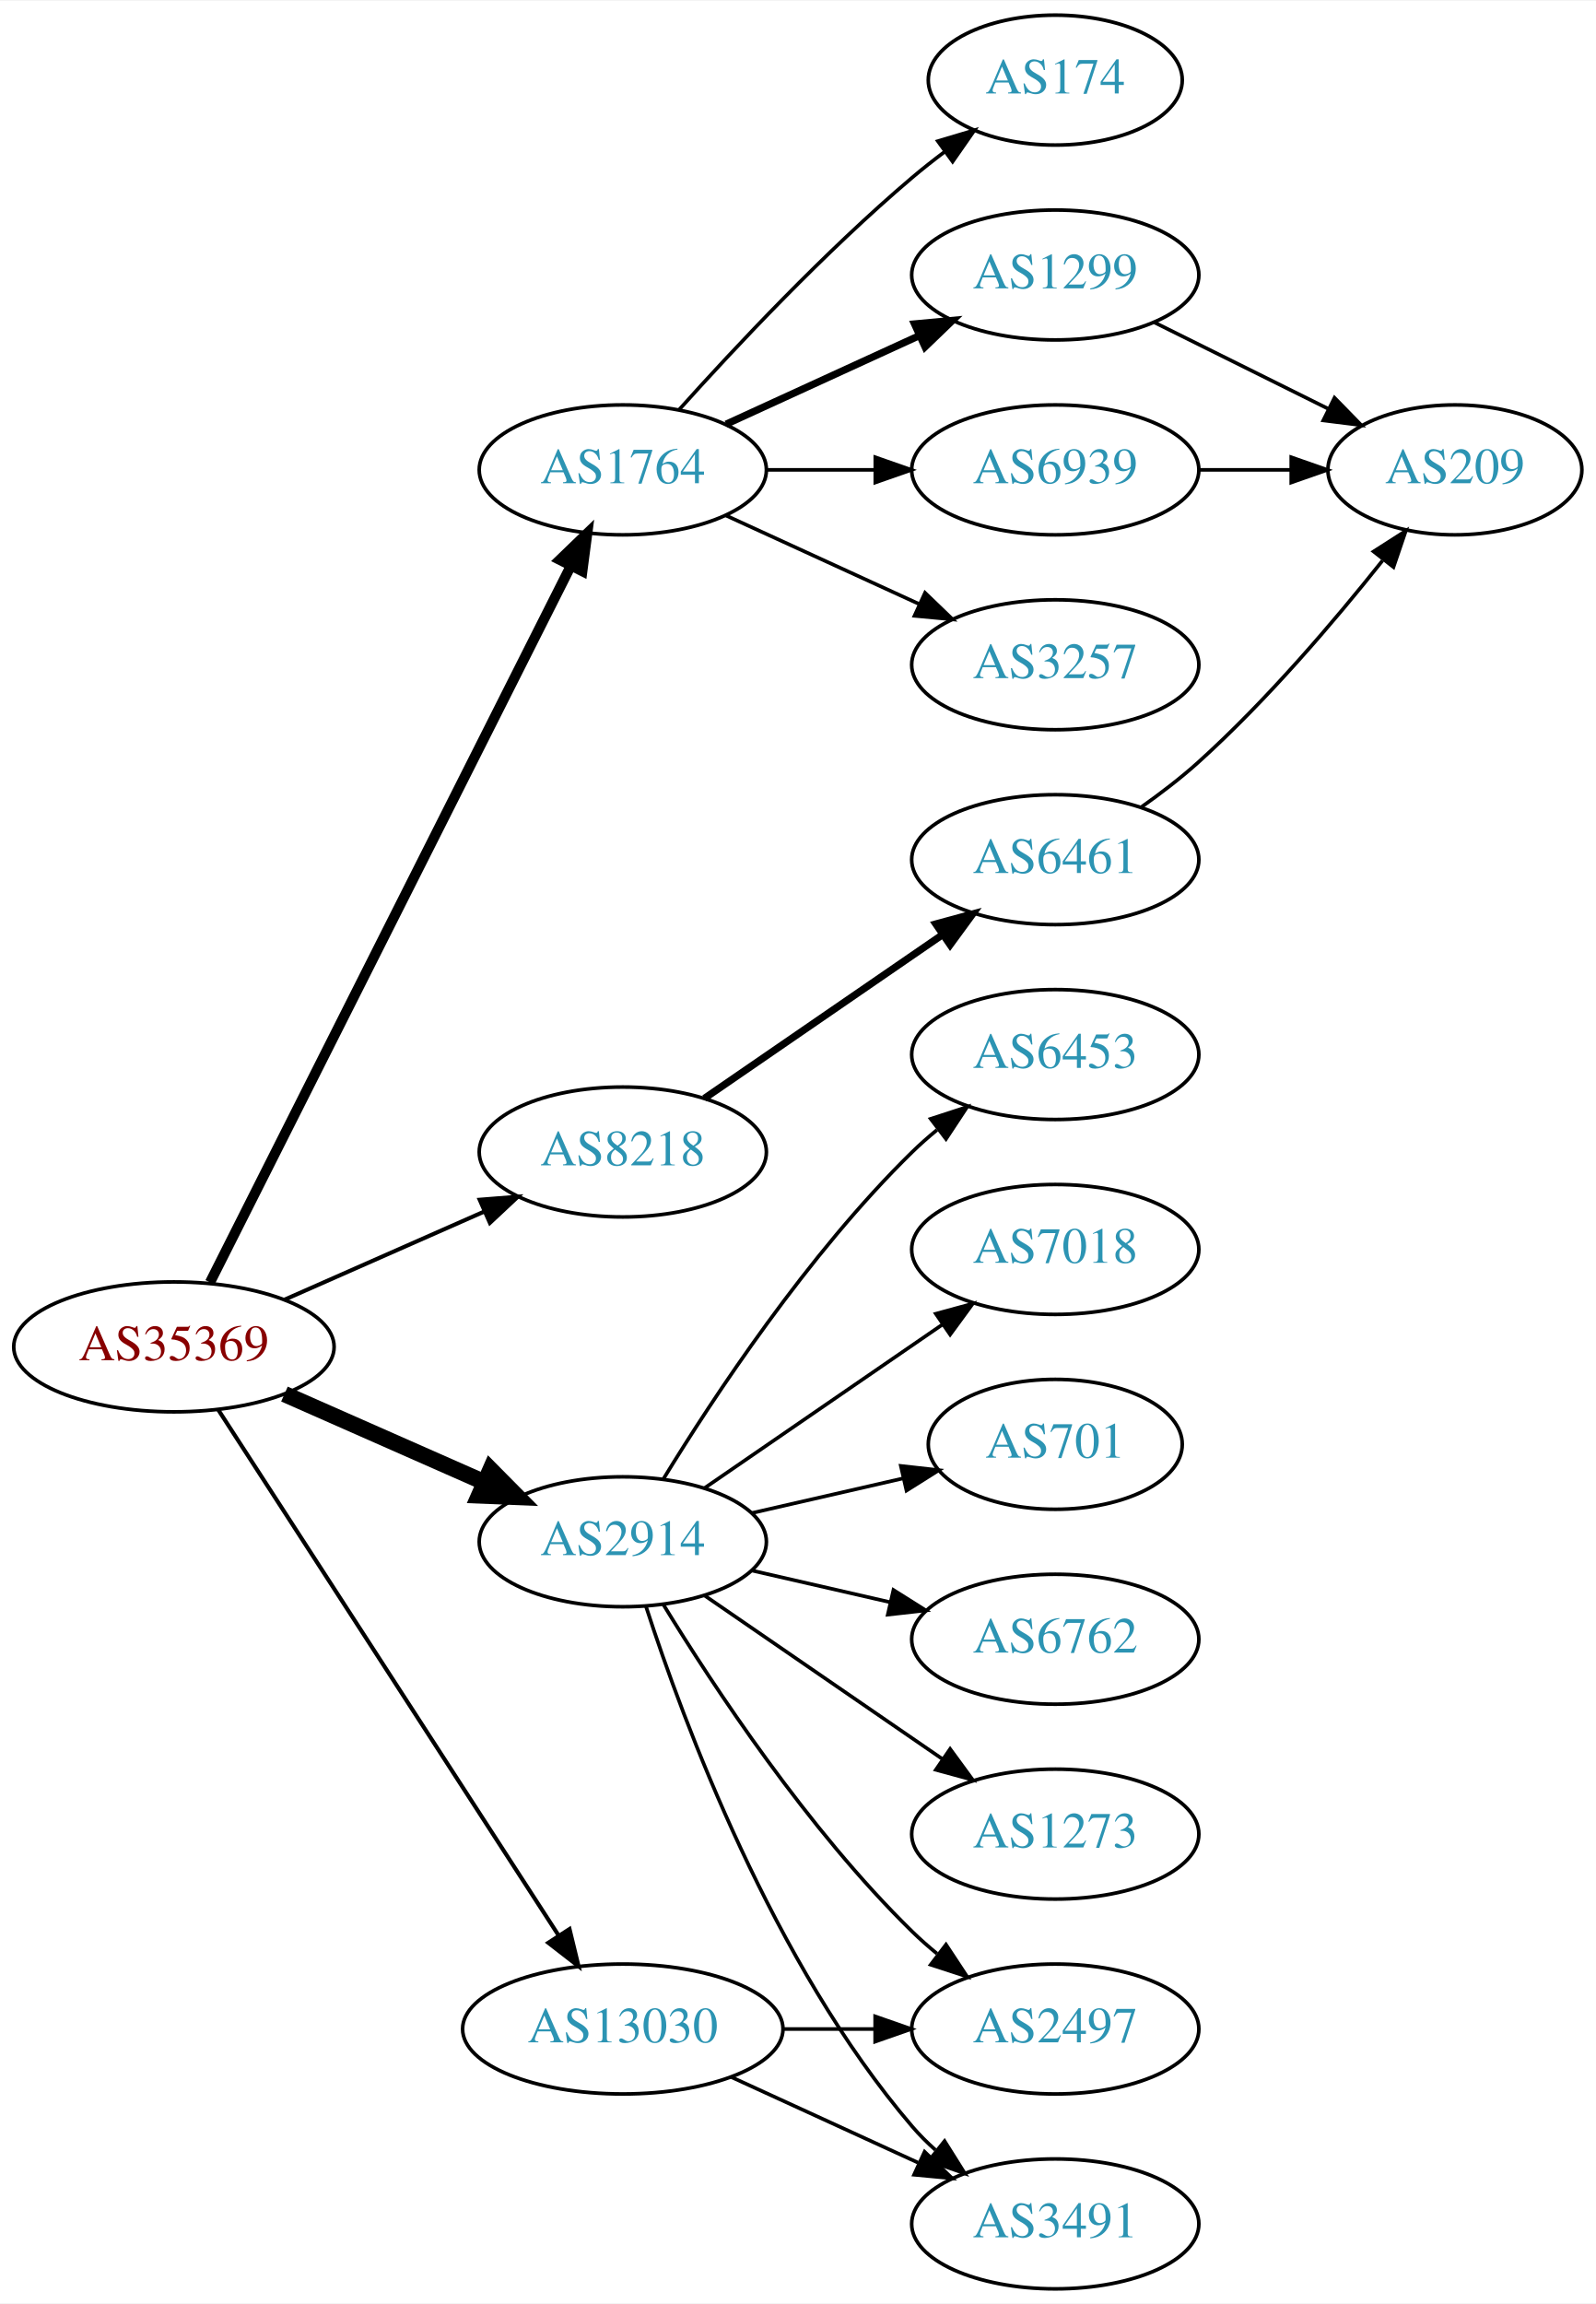
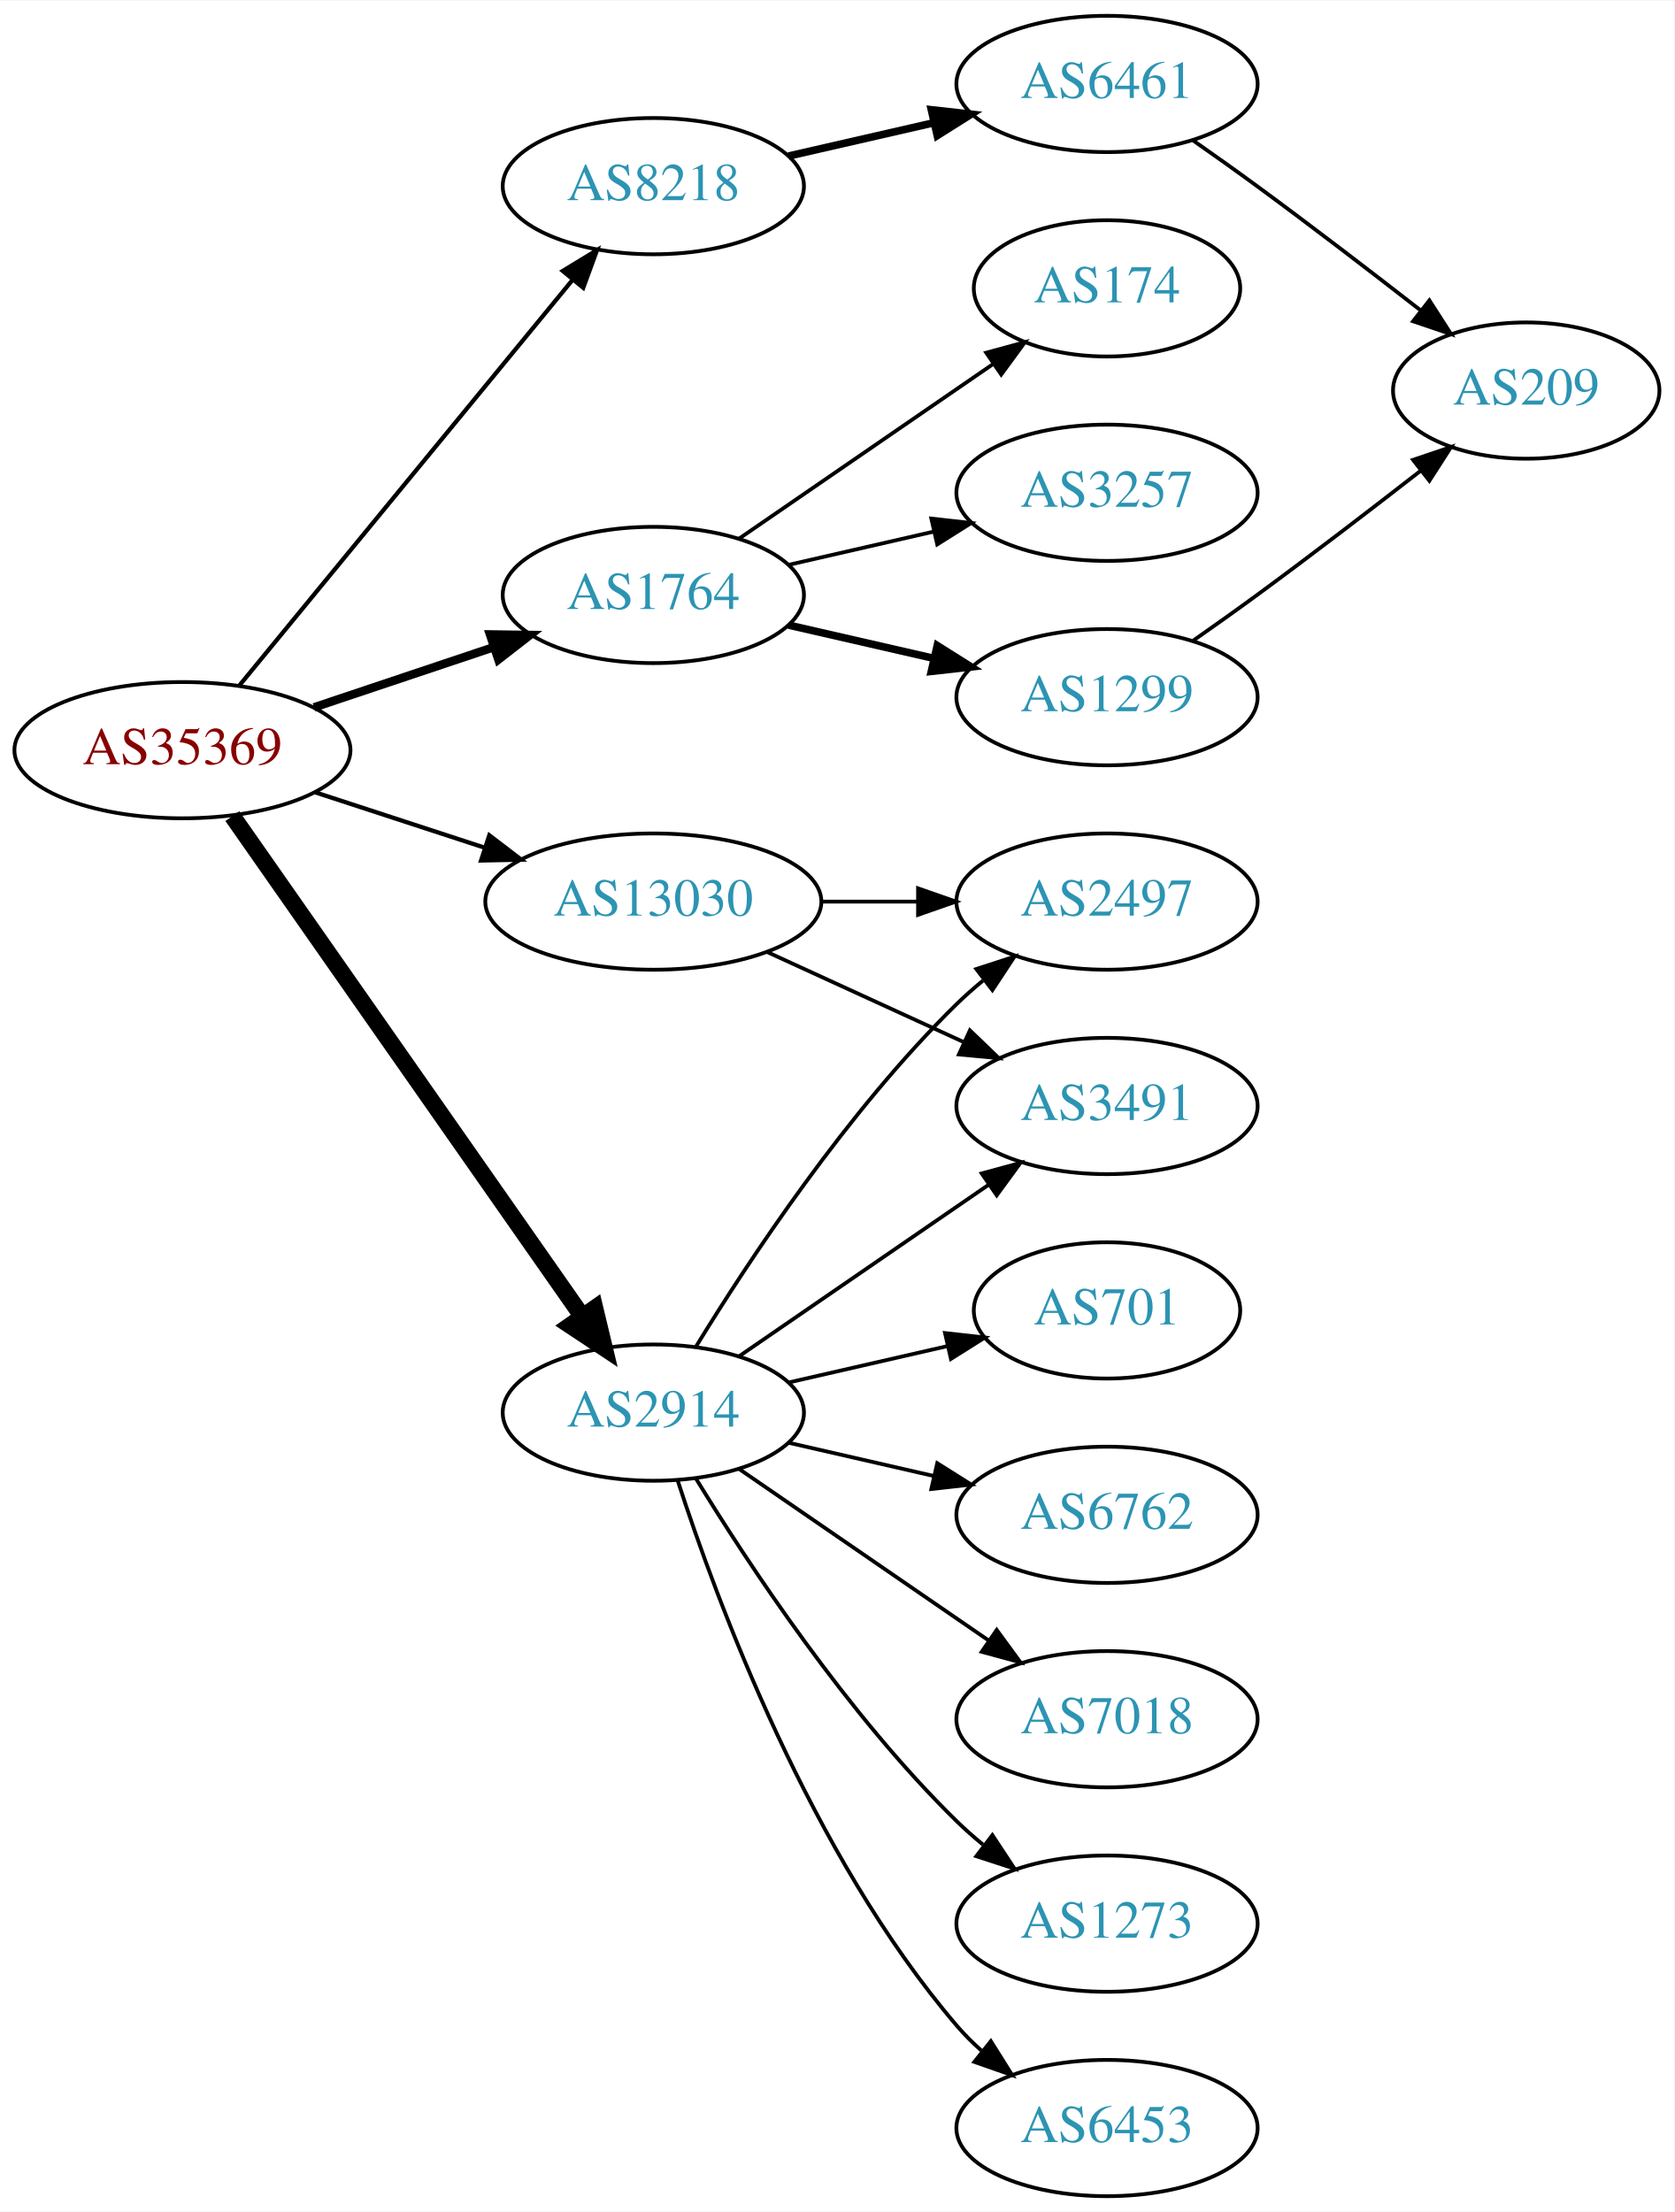
- <svg xmlns="http://www.w3.org/2000/svg" xmlns:xlink="http://www.w3.org/1999/xlink" width="442pt" height="638pt" viewBox="0.00 0.00 442.27 638.00">
-   <g id="graph0" class="graph" transform="scale(1 1) rotate(0) translate(4 634)">
-     <polygon fill="white" stroke="none" points="-4,4 -4,-634 438.271,-634 438.271,4 -4,4" />
+ <svg xmlns="http://www.w3.org/2000/svg" xmlns:xlink="http://www.w3.org/1999/xlink" width="442pt" height="584pt" viewBox="0.00 0.00 442.27 584.00">
+   <g id="graph0" class="graph" transform="scale(1 1) rotate(0) translate(4 580)">
+     <polygon fill="white" stroke="none" points="-4,4 -4,-580 438.271,-580 438.271,4 -4,4" />
    <g id="node1" class="node">
      <g id="a_node1">
        <a xlink:href="/asn/35369" xlink:title="AS35369 ~ LINZAG-TELEKOM-AS [AT]">
-           <ellipse fill="#ffffff" stroke="black" cx="44.196" cy="-261" rx="44.393" ry="18" />
-           <text text-anchor="middle" x="44.196" y="-257.3" font-family="Times,serif" font-size="14.00" fill="#880000">AS35369</text>
+           <ellipse fill="#ffffff" stroke="black" cx="44.196" cy="-382" rx="44.393" ry="18" />
+           <text text-anchor="middle" x="44.196" y="-378.3" font-family="Times,serif" font-size="14.00" fill="#880000">AS35369</text>
        </a>
      </g>
    </g>
    <g id="node2" class="node">
      <g id="a_node2">
        <a xlink:href="/asn/1764" xlink:title="AS1764 ~ NEXTLAYER-AS [AT]">
-           <ellipse fill="#ffffff" stroke="black" cx="168.588" cy="-504" rx="39.794" ry="18" />
-           <text text-anchor="middle" x="168.588" y="-500.3" font-family="Times,serif" font-size="14.00" fill="#2c94b3">AS1764</text>
+           <ellipse fill="#ffffff" stroke="black" cx="168.588" cy="-423" rx="39.794" ry="18" />
+           <text text-anchor="middle" x="168.588" y="-419.3" font-family="Times,serif" font-size="14.00" fill="#2c94b3">AS1764</text>
        </a>
      </g>
    </g>
    <g id="edge1" class="edge">
-       <path fill="none" stroke="black" stroke-width="2.812" d="M54.196,-278.868C75.467,-321.101 128.942,-427.272 154.104,-477.227" />
-       <polygon fill="black" stroke="black" stroke-width="2.812" points="151.116,-479.076 158.74,-486.433 157.368,-475.928 151.116,-479.076" />
+       <path fill="none" stroke="black" stroke-width="2.25" d="M78.964,-393.312C93.591,-398.212 110.853,-403.994 126.239,-409.148" />
+       <polygon fill="black" stroke="black" stroke-width="2.25" points="125.438,-412.571 136.032,-412.429 127.662,-405.934 125.438,-412.571" />
    </g>
    <g id="node3" class="node">
      <g id="a_node3">
        <a xlink:href="/asn/2914" xlink:title="AS2914 ~ NTT America, Inc. [US]">
          <ellipse fill="#ffffff" stroke="black" cx="168.588" cy="-207" rx="39.794" ry="18" />
          <text text-anchor="middle" x="168.588" y="-203.3" font-family="Times,serif" font-size="14.00" fill="#2c94b3">AS2914</text>
        </a>
      </g>
    </g>
    <g id="edge2" class="edge">
-       <path fill="none" stroke="black" stroke-width="4.5" d="M74.824,-247.928C91.418,-240.607 112.278,-231.403 130.011,-223.579" />
-       <polygon fill="black" stroke="black" stroke-width="4.5" points="131.935,-227.034 139.495,-219.395 128.756,-219.829 131.935,-227.034" />
+       <path fill="none" stroke="black" stroke-width="4.5" d="M57.379,-364.581C79.062,-333.578 124.437,-268.699 149.678,-232.608" />
+       <polygon fill="black" stroke="black" stroke-width="4.5" points="153.131,-234.542 155.635,-224.091 146.677,-230.029 153.131,-234.542" />
    </g>
    <g id="node4" class="node">
      <g id="a_node4">
        <a xlink:href="/asn/8218" xlink:title="AS8218 ~ legacy Neotelecoms [FR]">
-           <ellipse fill="#ffffff" stroke="black" cx="168.588" cy="-315" rx="39.794" ry="18" />
-           <text text-anchor="middle" x="168.588" y="-311.3" font-family="Times,serif" font-size="14.00" fill="#2c94b3">AS8218</text>
+           <ellipse fill="#ffffff" stroke="black" cx="168.588" cy="-531" rx="39.794" ry="18" />
+           <text text-anchor="middle" x="168.588" y="-527.3" font-family="Times,serif" font-size="14.00" fill="#2c94b3">AS8218</text>
        </a>
      </g>
    </g>
    <g id="edge3" class="edge">
-       <path fill="none" stroke="black" stroke-width="1.125" d="M74.824,-274.072C91.418,-281.393 112.278,-290.597 130.011,-298.421" />
-       <polygon fill="black" stroke="black" stroke-width="1.125" points="128.933,-301.77 139.495,-302.605 131.758,-295.366 128.933,-301.77" />
+       <path fill="none" stroke="black" stroke-width="1.125" d="M59.236,-399.092C80.816,-425.364 122.247,-475.802 147.155,-506.125" />
+       <polygon fill="black" stroke="black" stroke-width="1.125" points="144.66,-508.601 153.712,-514.107 150.069,-504.158 144.66,-508.601" />
    </g>
    <g id="node5" class="node">
      <g id="a_node5">
        <a xlink:href="/asn/13030" xlink:title="AS13030 ~ Init7 (Switzerland) Ltd. [CH]">
-           <ellipse fill="#ffffff" stroke="black" cx="168.588" cy="-72" rx="44.393" ry="18" />
-           <text text-anchor="middle" x="168.588" y="-68.3" font-family="Times,serif" font-size="14.00" fill="#2c94b3">AS13030</text>
+           <ellipse fill="#ffffff" stroke="black" cx="168.588" cy="-342" rx="44.393" ry="18" />
+           <text text-anchor="middle" x="168.588" y="-338.3" font-family="Times,serif" font-size="14.00" fill="#2c94b3">AS13030</text>
        </a>
      </g>
    </g>
    <g id="edge4" class="edge">
-       <path fill="none" stroke="black" stroke-width="1.125" d="M56.491,-243.558C78.077,-210.225 125.293,-137.314 150.664,-98.134" />
-       <polygon fill="black" stroke="black" stroke-width="1.125" points="153.823,-99.696 156.321,-89.4 147.947,-95.891 153.823,-99.696" />
+       <path fill="none" stroke="black" stroke-width="1.125" d="M79.289,-370.858C93.082,-366.35 109.177,-361.09 123.819,-356.305" />
+       <polygon fill="black" stroke="black" stroke-width="1.125" points="125.26,-359.516 133.678,-353.082 123.085,-352.862 125.26,-359.516" />
    </g>
    <g id="node6" class="node">
      <g id="a_node6">
-         <a xlink:href="/asn/174" xlink:title="AS174 ~ Cogent Communications [US]">
-           <ellipse fill="#ffffff" stroke="black" cx="288.431" cy="-612" rx="35.194" ry="18" />
-           <text text-anchor="middle" x="288.431" y="-608.3" font-family="Times,serif" font-size="14.00" fill="#2c94b3">AS174</text>
+         <a xlink:href="/asn/1299" xlink:title="AS1299 ~ Telia Carrier [EU]">
+           <ellipse fill="#ffffff" stroke="black" cx="288.431" cy="-396" rx="39.794" ry="18" />
+           <text text-anchor="middle" x="288.431" y="-392.3" font-family="Times,serif" font-size="14.00" fill="#2c94b3">AS1299</text>
        </a>
      </g>
    </g>
    <g id="edge5" class="edge">
-       <path fill="none" stroke="black" d="M184.234,-520.725C199.535,-537.765 224.632,-564.523 248.784,-585 251.637,-587.418 254.702,-589.833 257.813,-592.169" />
-       <polygon fill="black" stroke="black" points="255.886,-595.095 266.041,-598.116 259.986,-589.422 255.886,-595.095" />
+       <path fill="none" stroke="black" stroke-width="2" d="M204.308,-415.045C216.307,-412.296 229.928,-409.175 242.621,-406.267" />
+       <polygon fill="black" stroke="black" stroke-width="2" points="243.587,-409.636 252.552,-403.991 242.023,-402.813 243.587,-409.636" />
    </g>
    <g id="node7" class="node">
      <g id="a_node7">
-         <a xlink:href="/asn/1299" xlink:title="AS1299 ~ Telia Carrier [EU]">
-           <ellipse fill="#ffffff" stroke="black" cx="288.431" cy="-558" rx="39.794" ry="18" />
-           <text text-anchor="middle" x="288.431" y="-554.3" font-family="Times,serif" font-size="14.00" fill="#2c94b3">AS1299</text>
-         </a>
-       </g>
-     </g>
-     <g id="edge6" class="edge">
-       <path fill="none" stroke="black" stroke-width="2" d="M197.217,-516.661C213.174,-523.973 233.445,-533.261 250.727,-541.181" />
-       <polygon fill="black" stroke="black" stroke-width="2" points="249.426,-544.435 259.975,-545.419 252.342,-538.071 249.426,-544.435" />
-     </g>
-     <g id="node8" class="node">
-       <g id="a_node8">
-         <a xlink:href="/asn/6939" xlink:title="AS6939 ~ Hurricane Electric LLC [US]">
-           <ellipse fill="#ffffff" stroke="black" cx="288.431" cy="-504" rx="39.794" ry="18" />
-           <text text-anchor="middle" x="288.431" y="-500.3" font-family="Times,serif" font-size="14.00" fill="#2c94b3">AS6939</text>
-         </a>
-       </g>
-     </g>
-     <g id="edge7" class="edge">
-       <path fill="none" stroke="black" d="M208.501,-504C218.054,-504 228.404,-504 238.367,-504" />
-       <polygon fill="black" stroke="black" points="238.559,-507.5 248.559,-504 238.559,-500.5 238.559,-507.5" />
-     </g>
-     <g id="node9" class="node">
-       <g id="a_node9">
        <a xlink:href="/asn/3257" xlink:title="AS3257 ~ GTT [DE]">
          <ellipse fill="#ffffff" stroke="black" cx="288.431" cy="-450" rx="39.794" ry="18" />
          <text text-anchor="middle" x="288.431" y="-446.3" font-family="Times,serif" font-size="14.00" fill="#2c94b3">AS3257</text>
        </a>
      </g>
    </g>
-     <g id="edge8" class="edge">
-       <path fill="none" stroke="black" d="M197.217,-491.339C213.174,-484.027 233.445,-474.739 250.727,-466.819" />
-       <polygon fill="black" stroke="black" points="252.342,-469.929 259.975,-462.581 249.426,-463.565 252.342,-469.929" />
+     <g id="edge6" class="edge">
+       <path fill="none" stroke="black" d="M204.308,-430.955C216.307,-433.704 229.928,-436.825 242.621,-439.733" />
+       <polygon fill="black" stroke="black" points="242.023,-443.187 252.552,-442.009 243.587,-436.364 242.023,-443.187" />
+     </g>
+     <g id="node8" class="node">
+       <g id="a_node8">
+         <a xlink:href="/asn/174" xlink:title="AS174 ~ Cogent Communications [US]">
+           <ellipse fill="#ffffff" stroke="black" cx="288.431" cy="-504" rx="35.194" ry="18" />
+           <text text-anchor="middle" x="288.431" y="-500.3" font-family="Times,serif" font-size="14.00" fill="#2c94b3">AS174</text>
+         </a>
+       </g>
+     </g>
+     <g id="edge7" class="edge">
+       <path fill="none" stroke="black" d="M191.202,-437.857C210.04,-450.805 237.519,-469.693 258.295,-483.973" />
+       <polygon fill="black" stroke="black" points="256.52,-487.001 266.744,-489.781 260.486,-481.232 256.52,-487.001" />
+     </g>
+     <g id="node10" class="node">
+       <g id="a_node10">
+         <a xlink:href="/asn/3491" xlink:title="AS3491 ~ PCCW Global, Inc. [US]">
+           <ellipse fill="#ffffff" stroke="black" cx="288.431" cy="-288" rx="39.794" ry="18" />
+           <text text-anchor="middle" x="288.431" y="-284.3" font-family="Times,serif" font-size="14.00" fill="#2c94b3">AS3491</text>
+         </a>
+       </g>
+     </g>
+     <g id="edge9" class="edge">
+       <path fill="none" stroke="black" d="M191.202,-221.857C209.691,-234.565 236.505,-252.995 257.134,-267.175" />
+       <polygon fill="black" stroke="black" points="255.331,-270.183 265.555,-272.963 259.296,-264.414 255.331,-270.183" />
    </g>
    <g id="node11" class="node">
      <g id="a_node11">
-         <a xlink:href="/asn/7018" xlink:title="AS7018 ~ AT&amp;T Services, Inc. [US]">
-           <ellipse fill="#ffffff" stroke="black" cx="288.431" cy="-288" rx="39.794" ry="18" />
-           <text text-anchor="middle" x="288.431" y="-284.3" font-family="Times,serif" font-size="14.00" fill="#2c94b3">AS7018</text>
-         </a>
-       </g>
-     </g>
-     <g id="edge11" class="edge">
-       <path fill="none" stroke="black" d="M191.202,-221.857C209.691,-234.565 236.505,-252.995 257.134,-267.175" />
-       <polygon fill="black" stroke="black" points="255.331,-270.183 265.555,-272.963 259.296,-264.414 255.331,-270.183" />
+         <a xlink:href="/asn/1273" xlink:title="AS1273 ~ Vodafone Group PLC [EU]">
+           <ellipse fill="#ffffff" stroke="black" cx="288.431" cy="-72" rx="39.794" ry="18" />
+           <text text-anchor="middle" x="288.431" y="-68.3" font-family="Times,serif" font-size="14.00" fill="#2c94b3">AS1273</text>
+         </a>
+       </g>
+     </g>
+     <g id="edge10" class="edge">
+       <path fill="none" stroke="black" d="M179.854,-189.56C193.662,-167.009 219.851,-127.278 248.784,-99 250.924,-96.908 253.242,-94.863 255.642,-92.894" />
+       <polygon fill="black" stroke="black" points="258.152,-95.382 263.983,-86.536 253.908,-89.815 258.152,-95.382" />
    </g>
    <g id="node12" class="node">
      <g id="a_node12">
+         <a xlink:href="/asn/6453" xlink:title="AS6453 ~ TATA COMMUNICATIONS (AMERICA) INC [US]">
+           <ellipse fill="#ffffff" stroke="black" cx="288.431" cy="-18" rx="39.794" ry="18" />
+           <text text-anchor="middle" x="288.431" y="-14.3" font-family="Times,serif" font-size="14.00" fill="#2c94b3">AS6453</text>
+         </a>
+       </g>
+     </g>
+     <g id="edge11" class="edge">
+       <path fill="none" stroke="black" d="M175.035,-189.009C185.349,-157.184 210.212,-90.073 248.784,-45 250.73,-42.726 252.908,-40.551 255.213,-38.493" />
+       <polygon fill="black" stroke="black" points="257.75,-40.947 263.382,-31.973 253.383,-35.476 257.75,-40.947" />
+     </g>
+     <g id="node13" class="node">
+       <g id="a_node13">
+         <a xlink:href="/asn/2497" xlink:title="AS2497 ~ Internet Initiative Japan Inc. [JP]">
+           <ellipse fill="#ffffff" stroke="black" cx="288.431" cy="-342" rx="39.794" ry="18" />
+           <text text-anchor="middle" x="288.431" y="-338.3" font-family="Times,serif" font-size="14.00" fill="#2c94b3">AS2497</text>
+         </a>
+       </g>
+     </g>
+     <g id="edge12" class="edge">
+       <path fill="none" stroke="black" d="M179.854,-224.44C193.662,-246.991 219.851,-286.722 248.784,-315 250.924,-317.092 253.242,-319.137 255.642,-321.106" />
+       <polygon fill="black" stroke="black" points="253.908,-324.185 263.983,-327.464 258.152,-318.618 253.908,-324.185" />
+     </g>
+     <g id="node14" class="node">
+       <g id="a_node14">
        <a xlink:href="/asn/701" xlink:title="AS701 ~ UUNET [US]">
          <ellipse fill="#ffffff" stroke="black" cx="288.431" cy="-234" rx="35.194" ry="18" />
          <text text-anchor="middle" x="288.431" y="-230.3" font-family="Times,serif" font-size="14.00" fill="#2c94b3">AS701</text>
        </a>
      </g>
    </g>
-     <g id="edge12" class="edge">
+     <g id="edge13" class="edge">
      <path fill="none" stroke="black" d="M204.308,-214.955C217.4,-217.955 232.422,-221.396 246.063,-224.522" />
      <polygon fill="black" stroke="black" points="245.641,-228.016 256.17,-226.838 247.204,-221.193 245.641,-228.016" />
    </g>
-     <g id="node13" class="node">
-       <g id="a_node13">
+     <g id="node15" class="node">
+       <g id="a_node15">
        <a xlink:href="/asn/6762" xlink:title="AS6762 ~ TELECOM ITALIA SPARKLE S.p.A. [IT]">
          <ellipse fill="#ffffff" stroke="black" cx="288.431" cy="-180" rx="39.794" ry="18" />
          <text text-anchor="middle" x="288.431" y="-176.3" font-family="Times,serif" font-size="14.00" fill="#2c94b3">AS6762</text>
        </a>
      </g>
    </g>
-     <g id="edge13" class="edge">
+     <g id="edge14" class="edge">
      <path fill="none" stroke="black" d="M204.308,-199.045C216.307,-196.296 229.928,-193.175 242.621,-190.267" />
      <polygon fill="black" stroke="black" points="243.587,-193.636 252.552,-187.991 242.023,-186.813 243.587,-193.636" />
    </g>
-     <g id="node14" class="node">
-       <g id="a_node14">
-         <a xlink:href="/asn/1273" xlink:title="AS1273 ~ Vodafone Group PLC [EU]">
+     <g id="node16" class="node">
+       <g id="a_node16">
+         <a xlink:href="/asn/7018" xlink:title="AS7018 ~ AT&amp;T Services, Inc. [US]">
          <ellipse fill="#ffffff" stroke="black" cx="288.431" cy="-126" rx="39.794" ry="18" />
-           <text text-anchor="middle" x="288.431" y="-122.3" font-family="Times,serif" font-size="14.00" fill="#2c94b3">AS1273</text>
-         </a>
-       </g>
-     </g>
-     <g id="edge14" class="edge">
+           <text text-anchor="middle" x="288.431" y="-122.3" font-family="Times,serif" font-size="14.00" fill="#2c94b3">AS7018</text>
+         </a>
+       </g>
+     </g>
+     <g id="edge15" class="edge">
      <path fill="none" stroke="black" d="M191.202,-192.143C209.691,-179.435 236.505,-161.005 257.134,-146.825" />
      <polygon fill="black" stroke="black" points="259.296,-149.586 265.555,-141.037 255.331,-143.817 259.296,-149.586" />
    </g>
-     <g id="node15" class="node">
-       <g id="a_node15">
-         <a xlink:href="/asn/2497" xlink:title="AS2497 ~ Internet Initiative Japan Inc. [JP]">
-           <ellipse fill="#ffffff" stroke="black" cx="288.431" cy="-72" rx="39.794" ry="18" />
-           <text text-anchor="middle" x="288.431" y="-68.3" font-family="Times,serif" font-size="14.00" fill="#2c94b3">AS2497</text>
-         </a>
-       </g>
-     </g>
-     <g id="edge15" class="edge">
-       <path fill="none" stroke="black" d="M179.854,-189.56C193.662,-167.009 219.851,-127.278 248.784,-99 250.924,-96.908 253.242,-94.863 255.642,-92.894" />
-       <polygon fill="black" stroke="black" points="258.152,-95.382 263.983,-86.536 253.908,-89.815 258.152,-95.382" />
-     </g>
-     <g id="node16" class="node">
-       <g id="a_node16">
-         <a xlink:href="/asn/3491" xlink:title="AS3491 ~ PCCW Global, Inc. [US]">
-           <ellipse fill="#ffffff" stroke="black" cx="288.431" cy="-18" rx="39.794" ry="18" />
-           <text text-anchor="middle" x="288.431" y="-14.3" font-family="Times,serif" font-size="14.00" fill="#2c94b3">AS3491</text>
-         </a>
-       </g>
-     </g>
-     <g id="edge16" class="edge">
-       <path fill="none" stroke="black" d="M175.035,-189.009C185.349,-157.184 210.212,-90.073 248.784,-45 250.73,-42.726 252.908,-40.551 255.213,-38.493" />
-       <polygon fill="black" stroke="black" points="257.75,-40.947 263.382,-31.973 253.383,-35.476 257.75,-40.947" />
-     </g>
    <g id="node17" class="node">
      <g id="a_node17">
-         <a xlink:href="/asn/6453" xlink:title="AS6453 ~ TATA COMMUNICATIONS (AMERICA) INC [US]">
-           <ellipse fill="#ffffff" stroke="black" cx="288.431" cy="-342" rx="39.794" ry="18" />
-           <text text-anchor="middle" x="288.431" y="-338.3" font-family="Times,serif" font-size="14.00" fill="#2c94b3">AS6453</text>
-         </a>
-       </g>
+         <a xlink:href="/asn/6461" xlink:title="AS6461 ~ Zayo Bandwidth [US]">
+           <ellipse fill="#ffffff" stroke="black" cx="288.431" cy="-558" rx="39.794" ry="18" />
+           <text text-anchor="middle" x="288.431" y="-554.3" font-family="Times,serif" font-size="14.00" fill="#2c94b3">AS6461</text>
+         </a>
+       </g>
+     </g>
+     <g id="edge16" class="edge">
+       <path fill="none" stroke="black" stroke-width="2" d="M204.308,-538.955C216.307,-541.704 229.928,-544.825 242.621,-547.733" />
+       <polygon fill="black" stroke="black" stroke-width="2" points="242.023,-551.187 252.552,-550.009 243.587,-544.364 242.023,-551.187" />
+     </g>
+     <g id="edge18" class="edge">
+       <path fill="none" stroke="black" d="M198.718,-328.652C214.329,-321.498 233.727,-312.609 250.399,-304.97" />
+       <polygon fill="black" stroke="black" points="252.218,-307.986 259.851,-300.638 249.302,-301.622 252.218,-307.986" />
+     </g>
+     <g id="edge19" class="edge">
+       <path fill="none" stroke="black" d="M212.799,-342C221.112,-342 229.875,-342 238.357,-342" />
+       <polygon fill="black" stroke="black" points="238.516,-345.5 248.516,-342 238.516,-338.5 238.516,-345.5" />
+     </g>
+     <g id="node9" class="node">
+       <g id="a_node9">
+         <a xlink:href="/asn/209" xlink:title="AS209 ~ CenturyLink Communications, LLC [US]">
+           <ellipse fill="#ffffff" stroke="black" cx="399.174" cy="-477" rx="35.194" ry="18" />
+           <text text-anchor="middle" x="399.174" y="-473.3" font-family="Times,serif" font-size="14.00" fill="#2c94b3">AS209</text>
+         </a>
+       </g>
+     </g>
+     <g id="edge8" class="edge">
+       <path fill="none" stroke="black" d="M311.223,-410.961C316.757,-414.832 322.667,-419.029 328.077,-423 342.503,-433.587 358.314,-445.72 371.263,-455.8" />
+       <polygon fill="black" stroke="black" points="369.28,-458.692 379.315,-462.09 373.589,-453.176 369.28,-458.692" />
    </g>
    <g id="edge17" class="edge">
-       <path fill="none" stroke="black" d="M179.854,-224.44C193.662,-246.991 219.851,-286.722 248.784,-315 250.924,-317.092 253.242,-319.137 255.642,-321.106" />
-       <polygon fill="black" stroke="black" points="253.908,-324.185 263.983,-327.464 258.152,-318.618 253.908,-324.185" />
-     </g>
-     <g id="node18" class="node">
-       <g id="a_node18">
-         <a xlink:href="/asn/6461" xlink:title="AS6461 ~ Zayo Bandwidth [US]">
-           <ellipse fill="#ffffff" stroke="black" cx="288.431" cy="-396" rx="39.794" ry="18" />
-           <text text-anchor="middle" x="288.431" y="-392.3" font-family="Times,serif" font-size="14.00" fill="#2c94b3">AS6461</text>
-         </a>
-       </g>
-     </g>
-     <g id="edge18" class="edge">
-       <path fill="none" stroke="black" stroke-width="2" d="M191.202,-329.857C209.691,-342.565 236.505,-360.995 257.134,-375.175" />
-       <polygon fill="black" stroke="black" stroke-width="2" points="255.331,-378.183 265.555,-380.963 259.296,-372.414 255.331,-378.183" />
-     </g>
-     <g id="edge20" class="edge">
-       <path fill="none" stroke="black" d="M212.799,-72C221.112,-72 229.875,-72 238.357,-72" />
-       <polygon fill="black" stroke="black" points="238.516,-75.5 248.516,-72 238.516,-68.5 238.516,-75.5" />
-     </g>
-     <g id="edge21" class="edge">
-       <path fill="none" stroke="black" d="M198.718,-58.652C214.329,-51.498 233.727,-42.609 250.399,-34.969" />
-       <polygon fill="black" stroke="black" points="252.218,-37.986 259.851,-30.638 249.302,-31.622 252.218,-37.986" />
-     </g>
-     <g id="node10" class="node">
-       <g id="a_node10">
-         <a xlink:href="/asn/209" xlink:title="AS209 ~ CenturyLink Communications, LLC [US]">
-           <ellipse fill="#ffffff" stroke="black" cx="399.174" cy="-504" rx="35.194" ry="18" />
-           <text text-anchor="middle" x="399.174" y="-500.3" font-family="Times,serif" font-size="14.00" fill="#2c94b3">AS209</text>
-         </a>
-       </g>
-     </g>
-     <g id="edge9" class="edge">
-       <path fill="none" stroke="black" d="M315.755,-544.928C330.225,-537.742 348.347,-528.744 363.909,-521.015" />
-       <polygon fill="black" stroke="black" points="365.814,-523.977 373.213,-516.395 362.7,-517.708 365.814,-523.977" />
-     </g>
-     <g id="edge10" class="edge">
-       <path fill="none" stroke="black" d="M328.382,-504C336.615,-504 345.361,-504 353.777,-504" />
-       <polygon fill="black" stroke="black" points="353.822,-507.5 363.822,-504 353.822,-500.5 353.822,-507.5" />
-     </g>
-     <g id="edge19" class="edge">
-       <path fill="none" stroke="black" d="M312.218,-410.521C317.616,-414.335 323.214,-418.616 328.077,-423 347.015,-440.072 365.774,-462.09 379.113,-478.86" />
-       <polygon fill="black" stroke="black" points="376.644,-481.384 385.567,-487.097 382.155,-477.067 376.644,-481.384" />
+       <path fill="none" stroke="black" d="M311.223,-543.039C316.757,-539.168 322.667,-534.971 328.077,-531 342.503,-520.413 358.314,-508.28 371.263,-498.2" />
+       <polygon fill="black" stroke="black" points="373.589,-500.824 379.315,-491.91 369.28,-495.308 373.589,-500.824" />
    </g>
  </g>
</svg>
